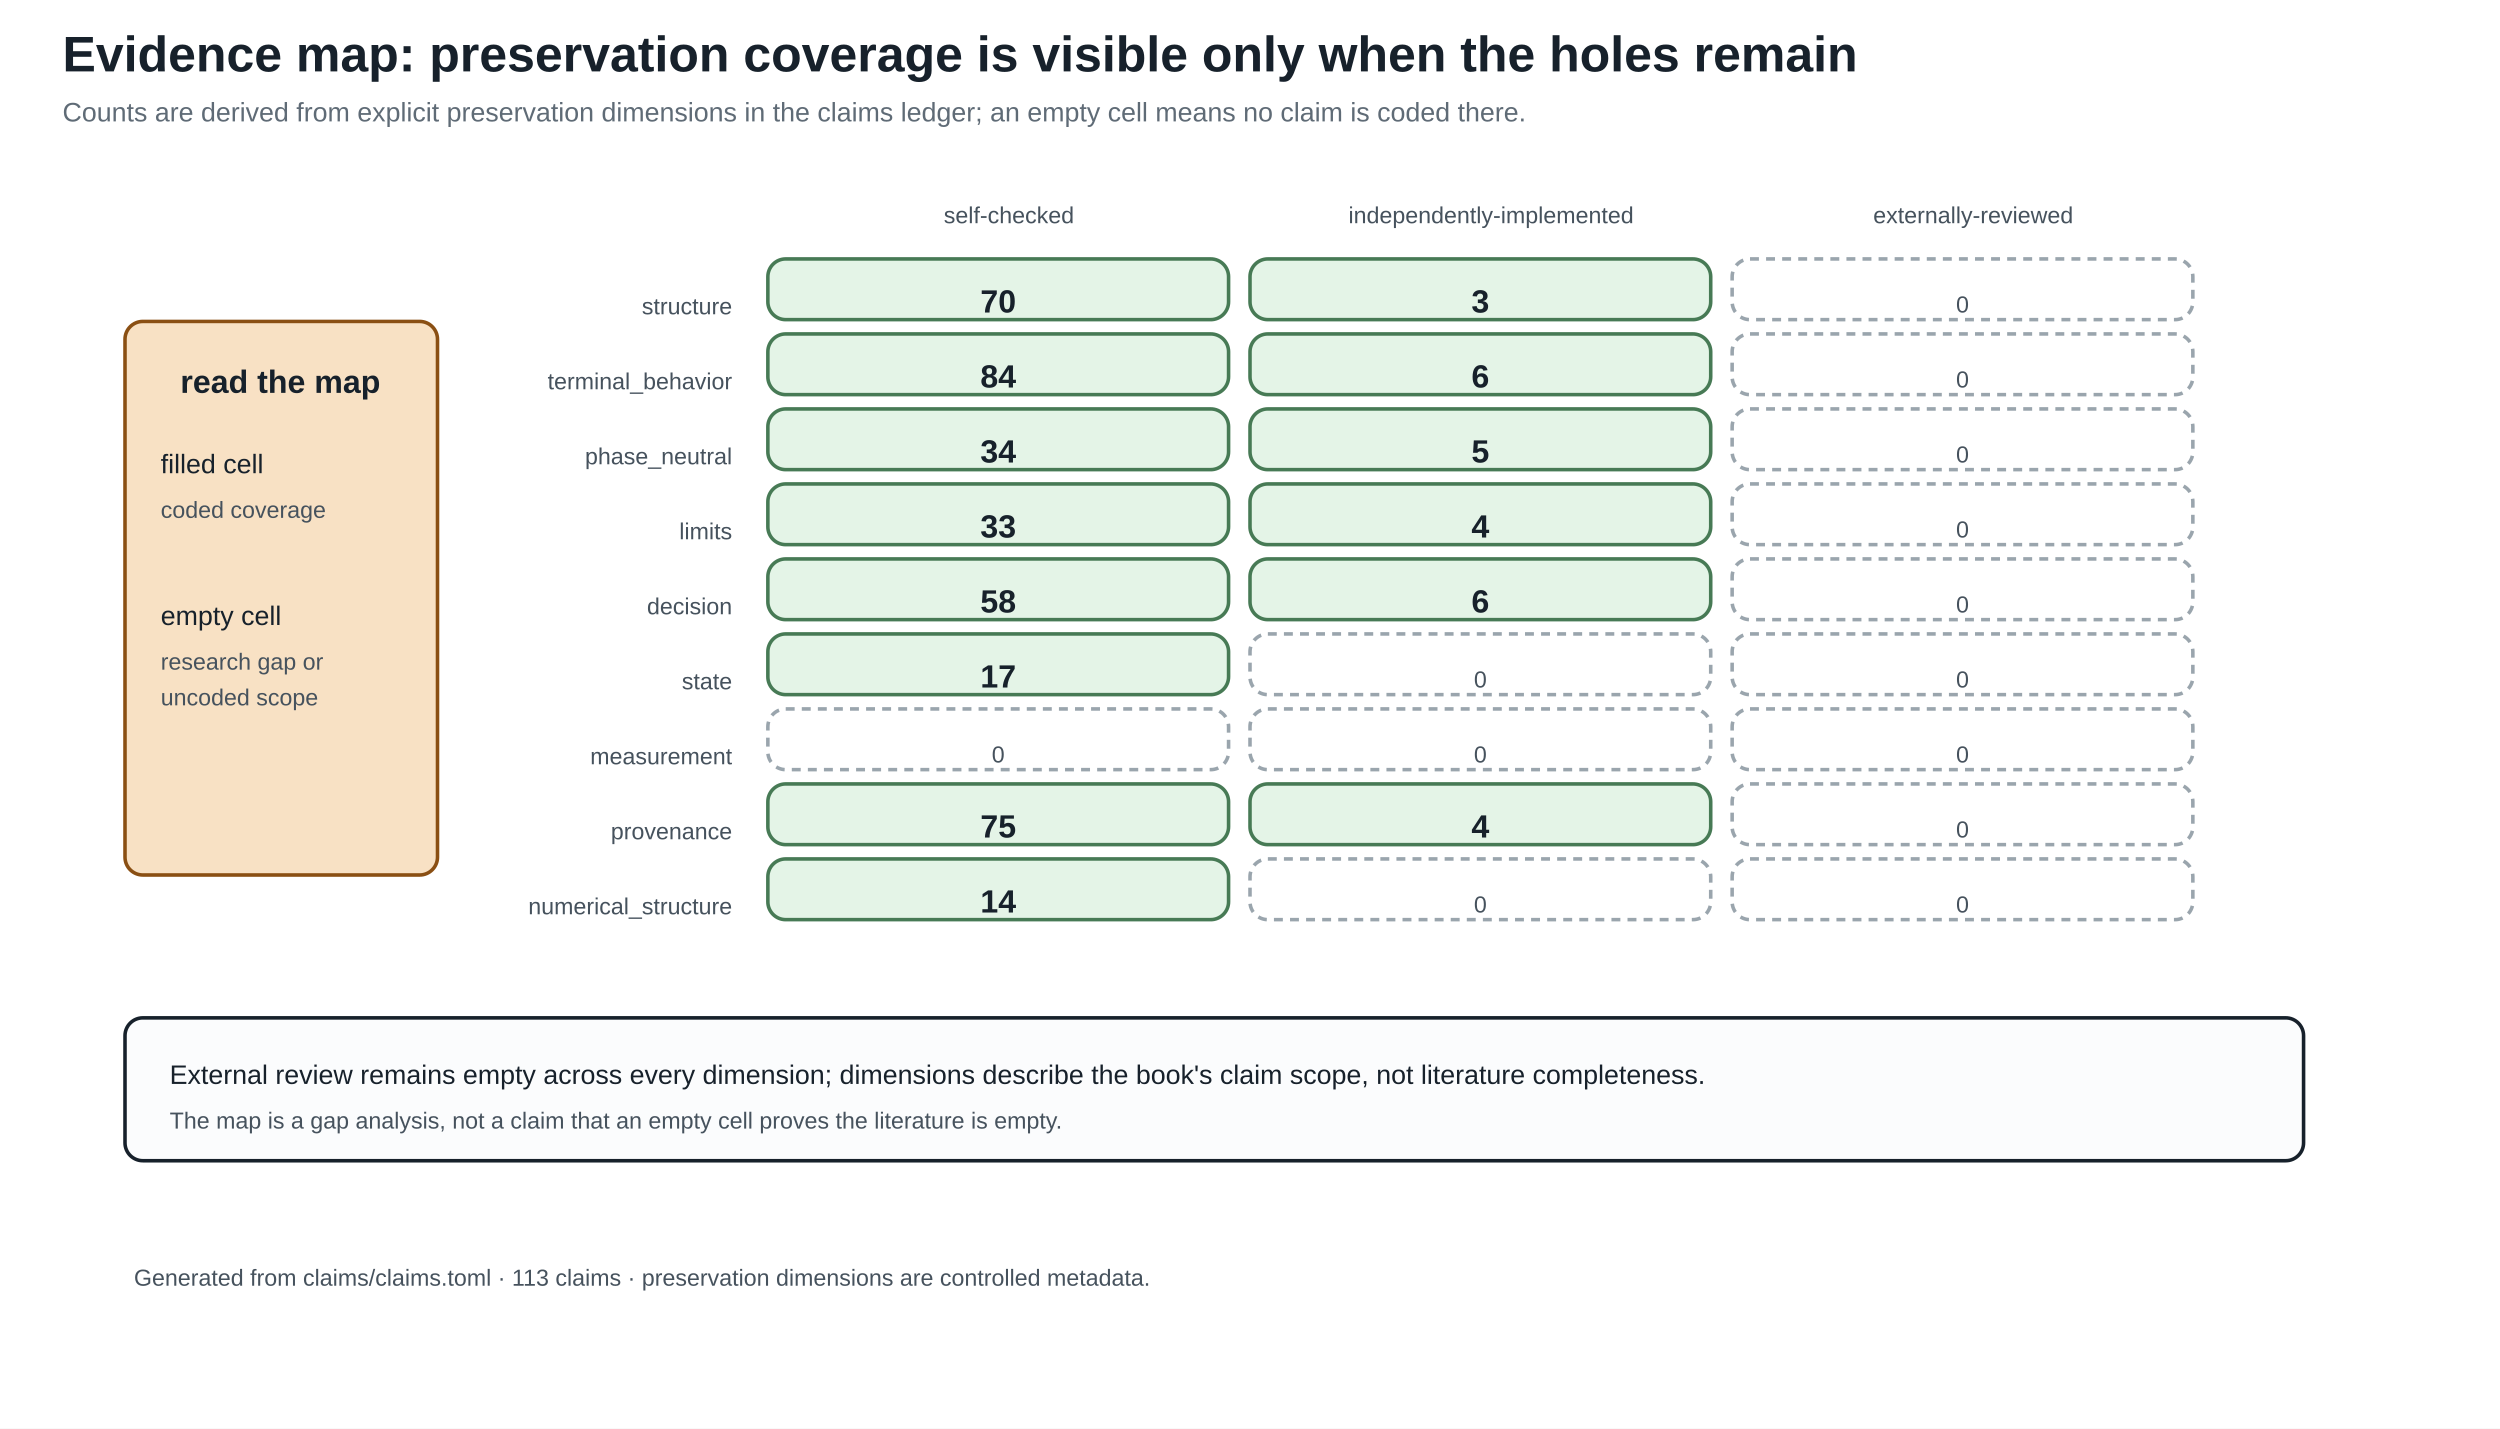
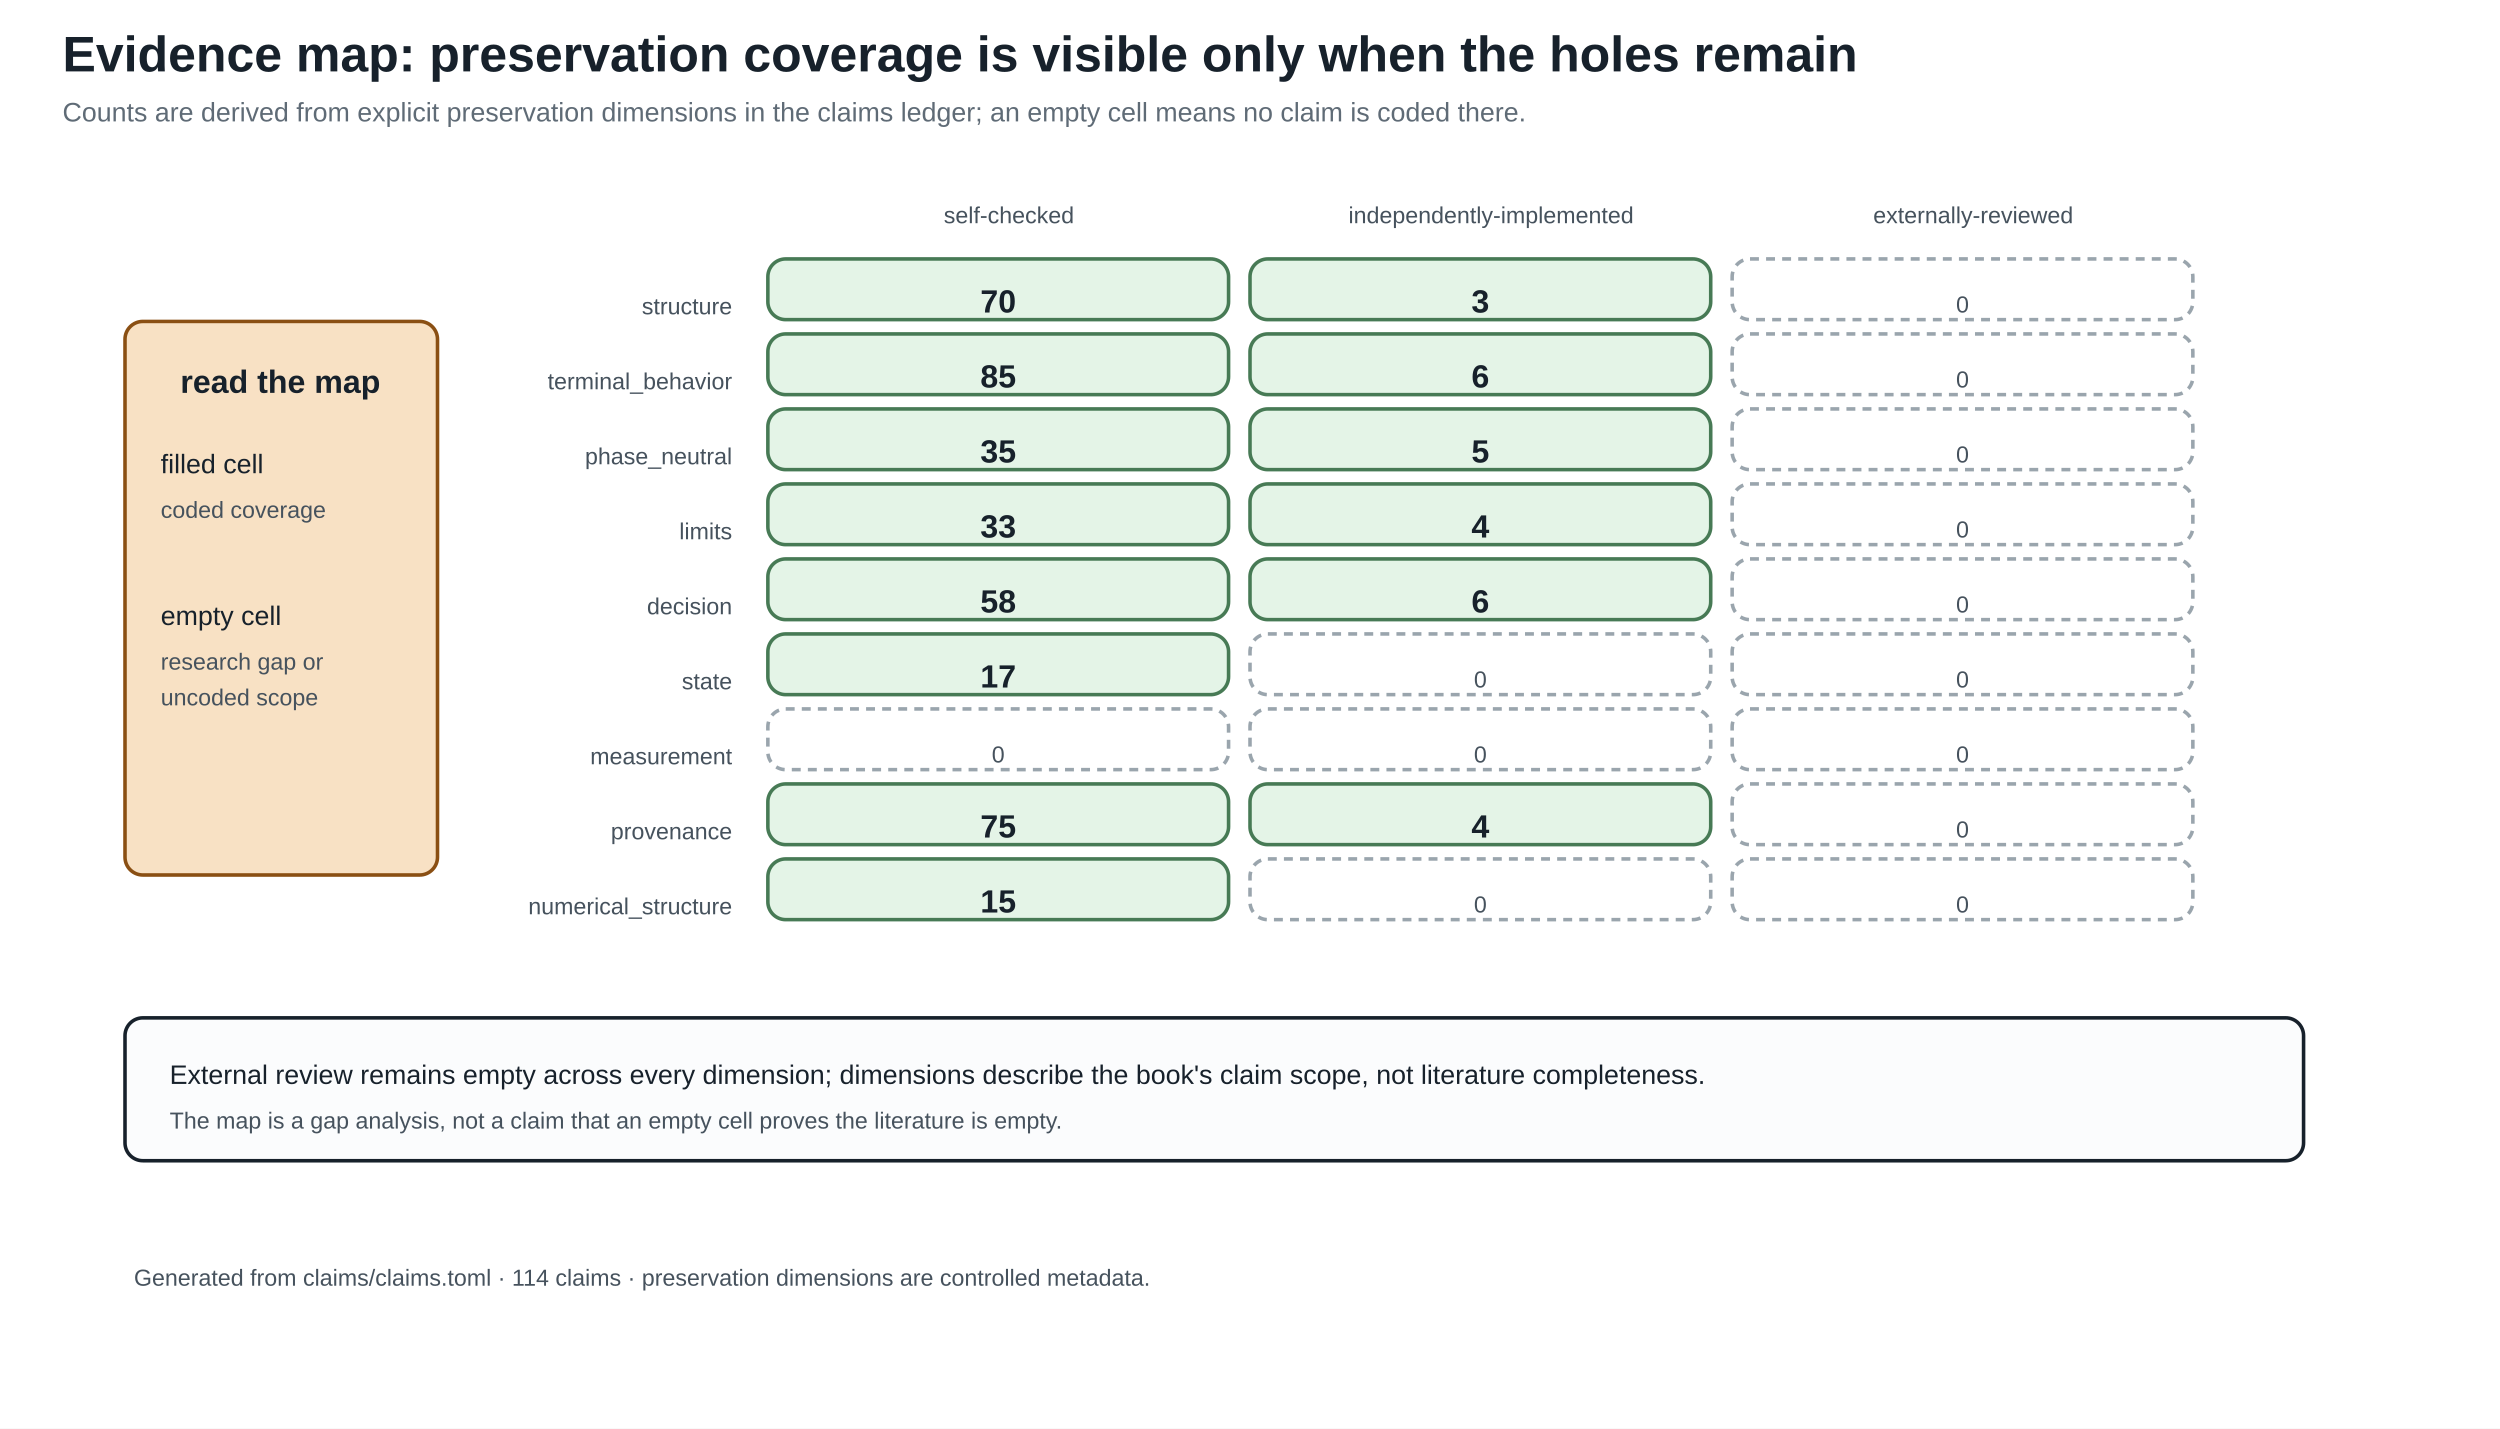
<svg xmlns="http://www.w3.org/2000/svg" width="1400" height="800" viewBox="0 0 1400 800">
  <defs>
    <marker id="arrow" markerWidth="10" markerHeight="10" refX="8" refY="4" orient="auto">
      <path d="M0,0 L8,4 L0,8 z" fill="#245b7a" />
    </marker>
  </defs>
  <rect width="100%" height="100%" fill="white" />
  <style>
text{font-family:Arial,sans-serif;fill:#17212b}.title{font-size:28px;font-weight:bold}.sub{font-size:15px;fill:#5f6b76}
.head{font-size:18px;font-weight:bold}.body{font-size:15px}.small{font-size:13px;fill:#46525d}.tiny{font-size:12px;fill:#46525d}
.panel{fill:#fbfcfd;stroke:#17212b;stroke-width:2}.card{fill:#f8e1c4;stroke:#8a4f13;stroke-width:2}.good{fill:#e4f4e7;stroke:#477a55;stroke-width:2}.empty{fill:#ffffff;stroke:#9aa5ad;stroke-width:2;stroke-dasharray:5 4}.ink{stroke:#17212b;stroke-width:2}.arrow{stroke:#245b7a;stroke-width:3;marker-end:url(#arrow)}
</style>
  <text x="35" y="40" class="title" text-anchor="start">Evidence map: preservation coverage is visible only when the holes remain</text>
  <text x="35" y="68" class="sub" text-anchor="start">Counts are derived from explicit preservation dimensions in the claims ledger; an empty cell means no claim is coded there.</text>
  <text x="565.0" y="125" class="small" text-anchor="middle">self-checked</text>
  <text x="835.0" y="125" class="small" text-anchor="middle">independently-implemented</text>
  <text x="1105.0" y="125" class="small" text-anchor="middle">externally-reviewed</text>
  <text x="410" y="176" class="small" text-anchor="end">structure</text>
  <rect x="430" y="145" width="258" height="34" rx="10" class="good" />
  <text x="559.0" y="175" class="head" text-anchor="middle">70</text>
  <rect x="700" y="145" width="258" height="34" rx="10" class="good" />
  <text x="829.0" y="175" class="head" text-anchor="middle">3</text>
  <rect x="970" y="145" width="258" height="34" rx="10" class="empty" />
  <text x="1099.0" y="175" class="small" text-anchor="middle">0</text>
  <text x="410" y="218" class="small" text-anchor="end">terminal_behavior</text>
  <rect x="430" y="187" width="258" height="34" rx="10" class="good" />
-   <text x="559.0" y="217" class="head" text-anchor="middle">84</text>
+   <text x="559.0" y="217" class="head" text-anchor="middle">85</text>
  <rect x="700" y="187" width="258" height="34" rx="10" class="good" />
  <text x="829.0" y="217" class="head" text-anchor="middle">6</text>
  <rect x="970" y="187" width="258" height="34" rx="10" class="empty" />
  <text x="1099.0" y="217" class="small" text-anchor="middle">0</text>
  <text x="410" y="260" class="small" text-anchor="end">phase_neutral</text>
  <rect x="430" y="229" width="258" height="34" rx="10" class="good" />
-   <text x="559.0" y="259" class="head" text-anchor="middle">34</text>
+   <text x="559.0" y="259" class="head" text-anchor="middle">35</text>
  <rect x="700" y="229" width="258" height="34" rx="10" class="good" />
  <text x="829.0" y="259" class="head" text-anchor="middle">5</text>
  <rect x="970" y="229" width="258" height="34" rx="10" class="empty" />
  <text x="1099.0" y="259" class="small" text-anchor="middle">0</text>
  <text x="410" y="302" class="small" text-anchor="end">limits</text>
  <rect x="430" y="271" width="258" height="34" rx="10" class="good" />
  <text x="559.0" y="301" class="head" text-anchor="middle">33</text>
  <rect x="700" y="271" width="258" height="34" rx="10" class="good" />
  <text x="829.0" y="301" class="head" text-anchor="middle">4</text>
  <rect x="970" y="271" width="258" height="34" rx="10" class="empty" />
  <text x="1099.0" y="301" class="small" text-anchor="middle">0</text>
  <text x="410" y="344" class="small" text-anchor="end">decision</text>
  <rect x="430" y="313" width="258" height="34" rx="10" class="good" />
  <text x="559.0" y="343" class="head" text-anchor="middle">58</text>
  <rect x="700" y="313" width="258" height="34" rx="10" class="good" />
  <text x="829.0" y="343" class="head" text-anchor="middle">6</text>
  <rect x="970" y="313" width="258" height="34" rx="10" class="empty" />
  <text x="1099.0" y="343" class="small" text-anchor="middle">0</text>
  <text x="410" y="386" class="small" text-anchor="end">state</text>
  <rect x="430" y="355" width="258" height="34" rx="10" class="good" />
  <text x="559.0" y="385" class="head" text-anchor="middle">17</text>
  <rect x="700" y="355" width="258" height="34" rx="10" class="empty" />
  <text x="829.0" y="385" class="small" text-anchor="middle">0</text>
  <rect x="970" y="355" width="258" height="34" rx="10" class="empty" />
  <text x="1099.0" y="385" class="small" text-anchor="middle">0</text>
  <text x="410" y="428" class="small" text-anchor="end">measurement</text>
  <rect x="430" y="397" width="258" height="34" rx="10" class="empty" />
  <text x="559.0" y="427" class="small" text-anchor="middle">0</text>
  <rect x="700" y="397" width="258" height="34" rx="10" class="empty" />
  <text x="829.0" y="427" class="small" text-anchor="middle">0</text>
  <rect x="970" y="397" width="258" height="34" rx="10" class="empty" />
  <text x="1099.0" y="427" class="small" text-anchor="middle">0</text>
  <text x="410" y="470" class="small" text-anchor="end">provenance</text>
  <rect x="430" y="439" width="258" height="34" rx="10" class="good" />
  <text x="559.0" y="469" class="head" text-anchor="middle">75</text>
  <rect x="700" y="439" width="258" height="34" rx="10" class="good" />
  <text x="829.0" y="469" class="head" text-anchor="middle">4</text>
  <rect x="970" y="439" width="258" height="34" rx="10" class="empty" />
  <text x="1099.0" y="469" class="small" text-anchor="middle">0</text>
  <text x="410" y="512" class="small" text-anchor="end">numerical_structure</text>
  <rect x="430" y="481" width="258" height="34" rx="10" class="good" />
-   <text x="559.0" y="511" class="head" text-anchor="middle">14</text>
+   <text x="559.0" y="511" class="head" text-anchor="middle">15</text>
  <rect x="700" y="481" width="258" height="34" rx="10" class="empty" />
  <text x="829.0" y="511" class="small" text-anchor="middle">0</text>
  <rect x="970" y="481" width="258" height="34" rx="10" class="empty" />
  <text x="1099.0" y="511" class="small" text-anchor="middle">0</text>
  <rect x="70" y="180" width="175" height="310" rx="10" class="card" />
  <text x="157" y="220" class="head" text-anchor="middle">read the map</text>
  <text x="90" y="265" class="body" text-anchor="start">filled cell</text>
  <text x="90" y="290" class="small" text-anchor="start">coded coverage</text>
  <text x="90" y="350" class="body" text-anchor="start">empty cell</text>
  <text x="90" y="375" class="small" text-anchor="start">research gap or</text>
  <text x="90" y="395" class="small" text-anchor="start">uncoded scope</text>
  <rect x="70" y="570" width="1220" height="80" rx="10" class="panel" />
  <text x="95" y="607" class="body" text-anchor="start">External review remains empty across every dimension; dimensions describe the book's claim scope, not literature completeness.</text>
  <text x="95" y="632" class="small" text-anchor="start">The map is a gap analysis, not a claim that an empty cell proves the literature is empty.</text>
-   <text x="75" y="720" class="small" text-anchor="start">Generated from claims/claims.toml · 113 claims · preservation dimensions are controlled metadata.</text>
+   <text x="75" y="720" class="small" text-anchor="start">Generated from claims/claims.toml · 114 claims · preservation dimensions are controlled metadata.</text>
</svg>
